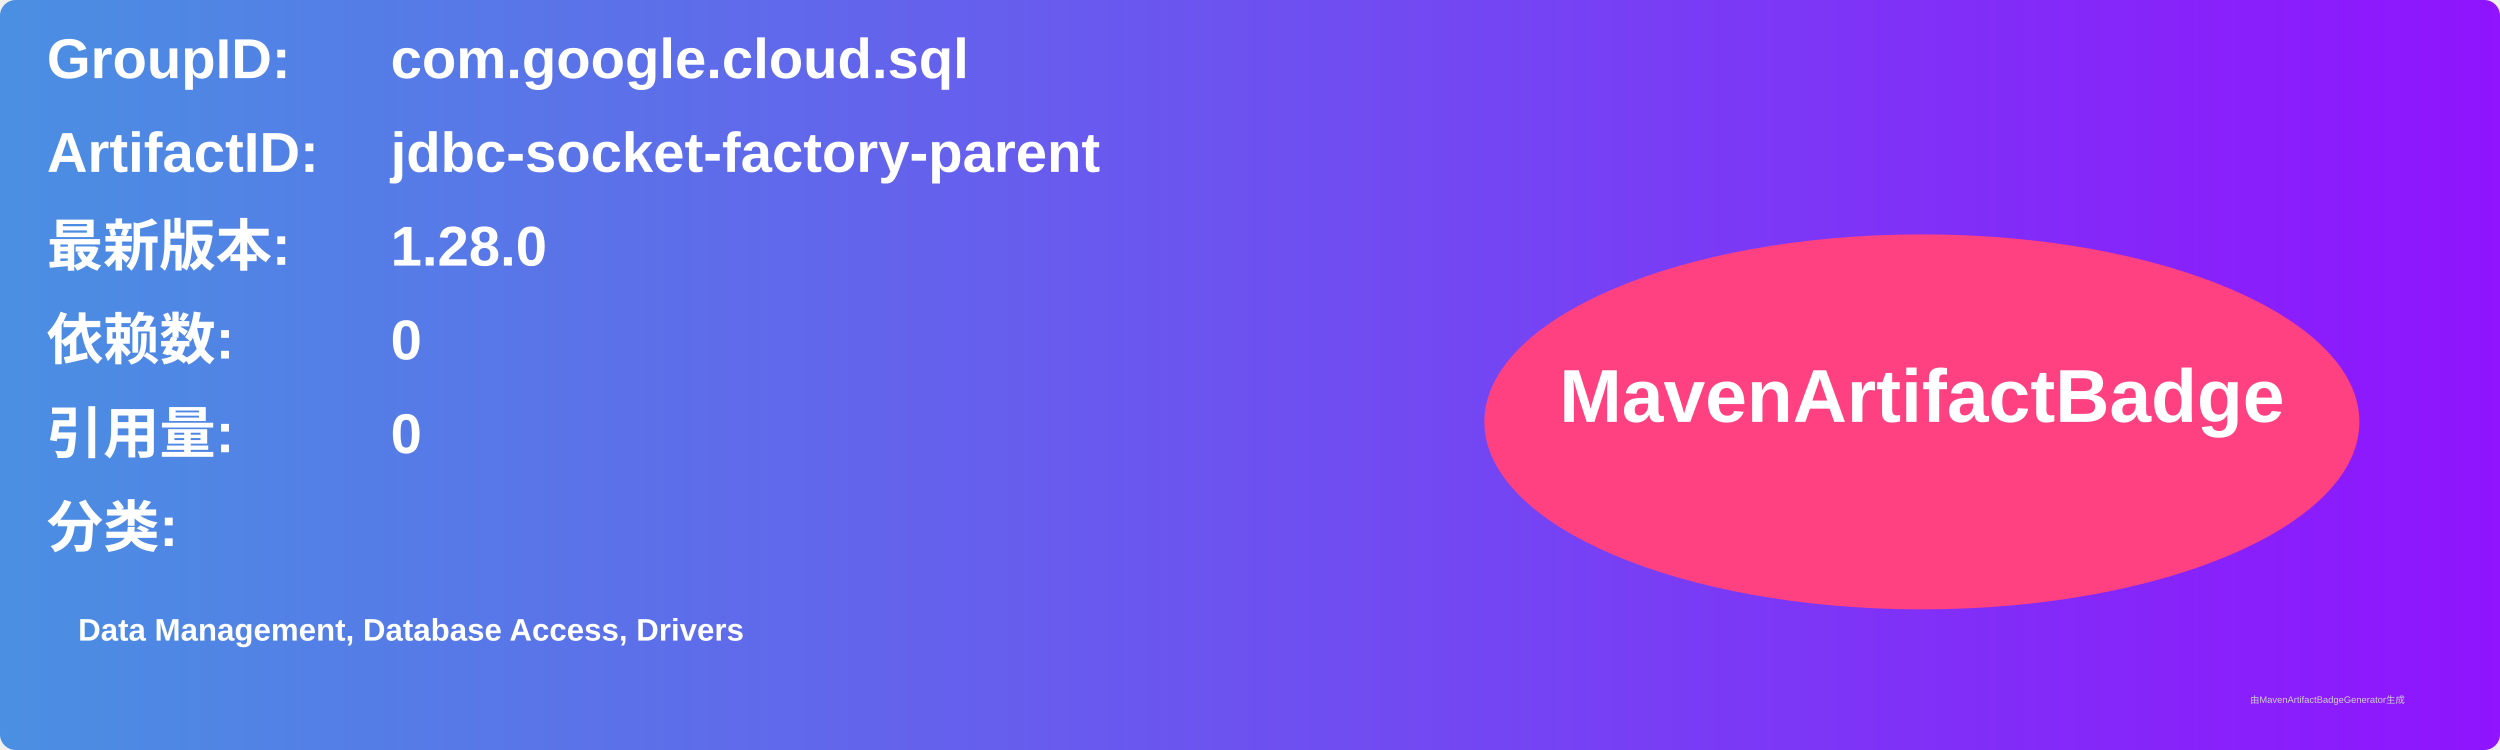
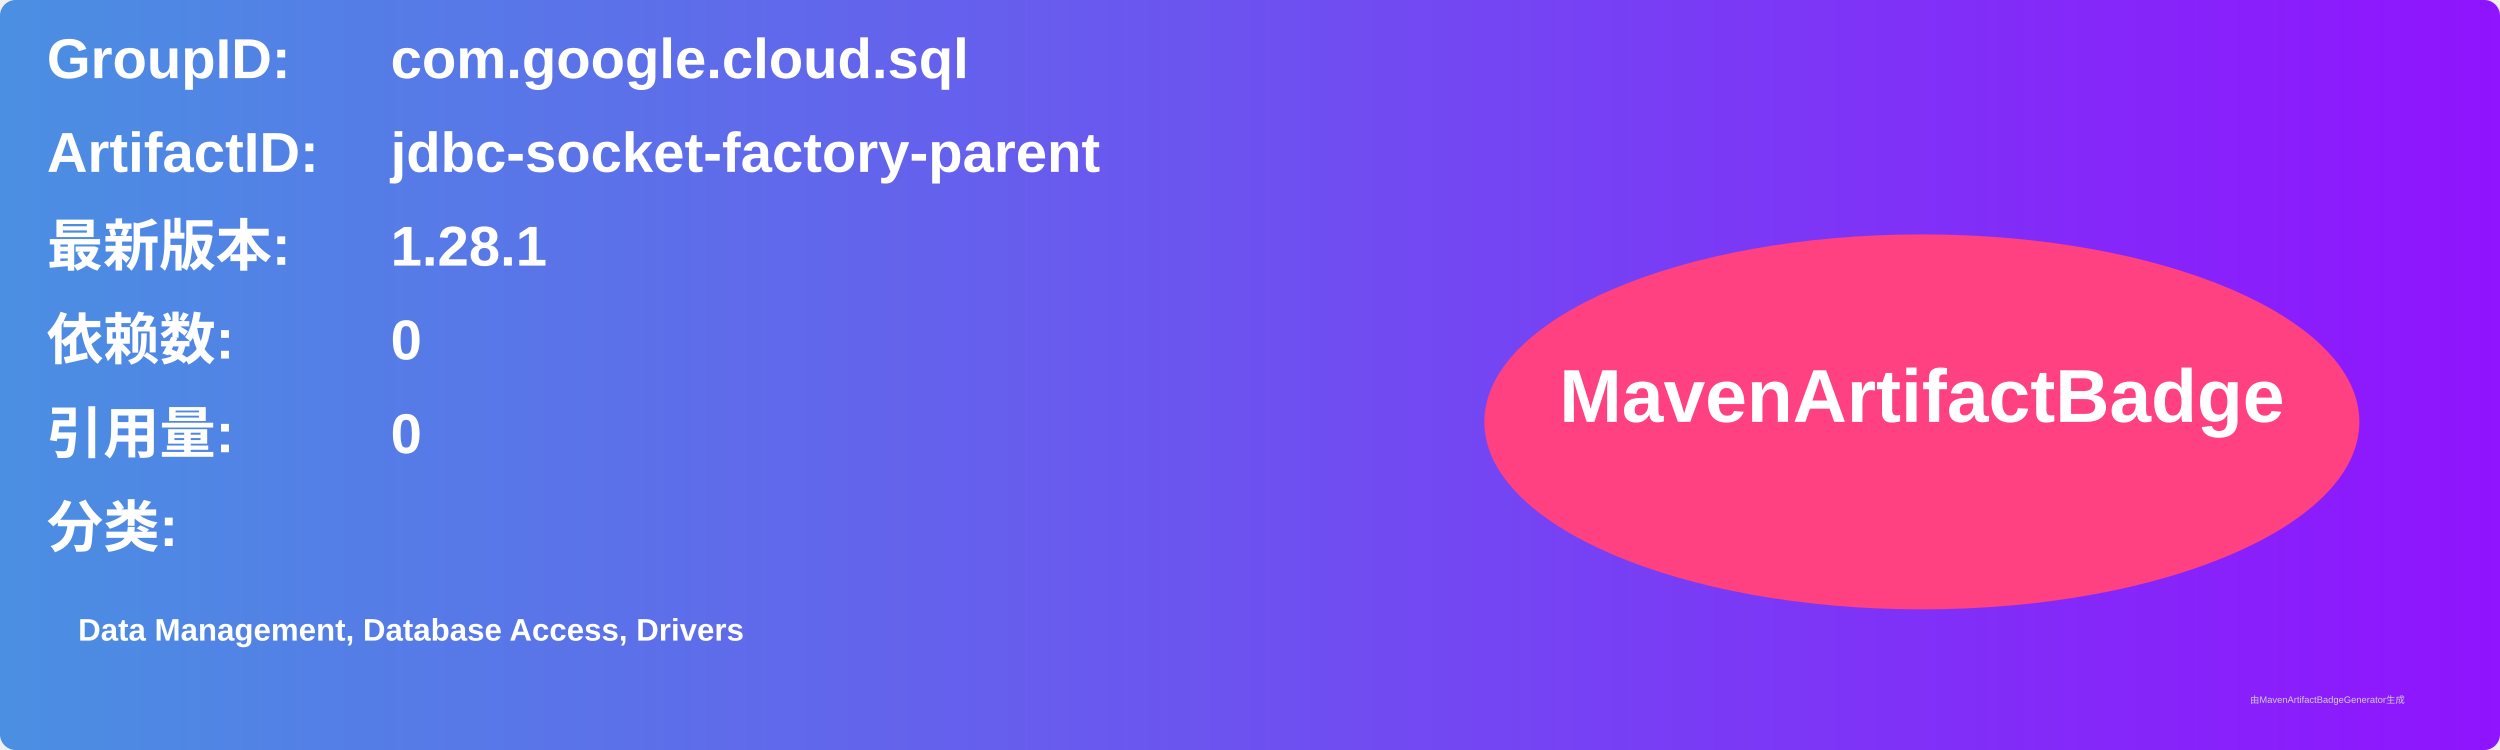
<svg xmlns="http://www.w3.org/2000/svg" width="800" height="240" viewBox="0 0 800 240">
  <linearGradient id="grad" x1="0%" y1="0%" x2="100%" y2="0%">
    <stop offset="0%" stop-color="#4a90e2" />
    <stop offset="100%" stop-color="#9013fe" />
  </linearGradient>
  <rect width="100%" height="100%" rx="5" ry="5" fill="url(#grad)" />
  <g transform="translate(15, 15)">
    <text x="0" y="10" font-family="Arial" font-size="18" fill="white" font-weight="bold" width="260">GroupID:</text>
    <text x="110" y="10" font-family="Arial" font-size="18" fill="white" font-weight="bold" width="460">com.google.cloud.sql</text>
    <text x="0" y="40" font-family="Arial" font-size="18" fill="white" font-weight="bold" width="260">ArtifactID:</text>
    <text x="110" y="40" font-family="Arial" font-size="18" fill="white" font-weight="bold" width="460">jdbc-socket-factory-parent</text>
    <text x="0" y="70" font-family="Arial" font-size="18" fill="white" font-weight="bold">最新版本:</text>
    <text x="110" y="70" font-family="Arial" font-size="18" fill="white" font-weight="bold">
-       <tspan font-weight="bold">1.28.0</tspan>
+       <tspan font-weight="bold">1.28.1</tspan>
    </text>
    <text x="0" y="100" font-family="Arial" font-size="18" fill="white" font-weight="bold">依赖数: </text>
    <text x="110" y="100" font-family="Arial" font-size="18" fill="white">
      <tspan font-weight="bold">0</tspan>
    </text>
    <text x="0" y="130" font-family="Arial" font-size="18" fill="white" font-weight="bold">引用量: </text>
    <text x="110" y="130" font-family="Arial" font-size="18" fill="white">
      <tspan font-weight="bold">0</tspan>
    </text>
    <text x="0" y="160" font-family="Arial" font-size="18" fill="white" font-weight="bold">分类:</text>
    <text x="10" y="190" font-family="Arial" font-size="10" fill="white">
      <tspan font-weight="bold">Data Management, Database Access, Drivers</tspan>
    </text>
    <ellipse cx="600" cy="120" rx="140" ry="60" fill="#ff4081" />
    <text x="600" y="120" text-anchor="middle" font-family="Arial" font-size="24" fill="white" font-weight="bold">MavenArtifactBadge</text>
  </g>
  <text x="720" y="225" font-family="Arial" font-size="3" fill="#d0d0d0">由MavenArtifactBadgeGenerator生成</text>
</svg>
